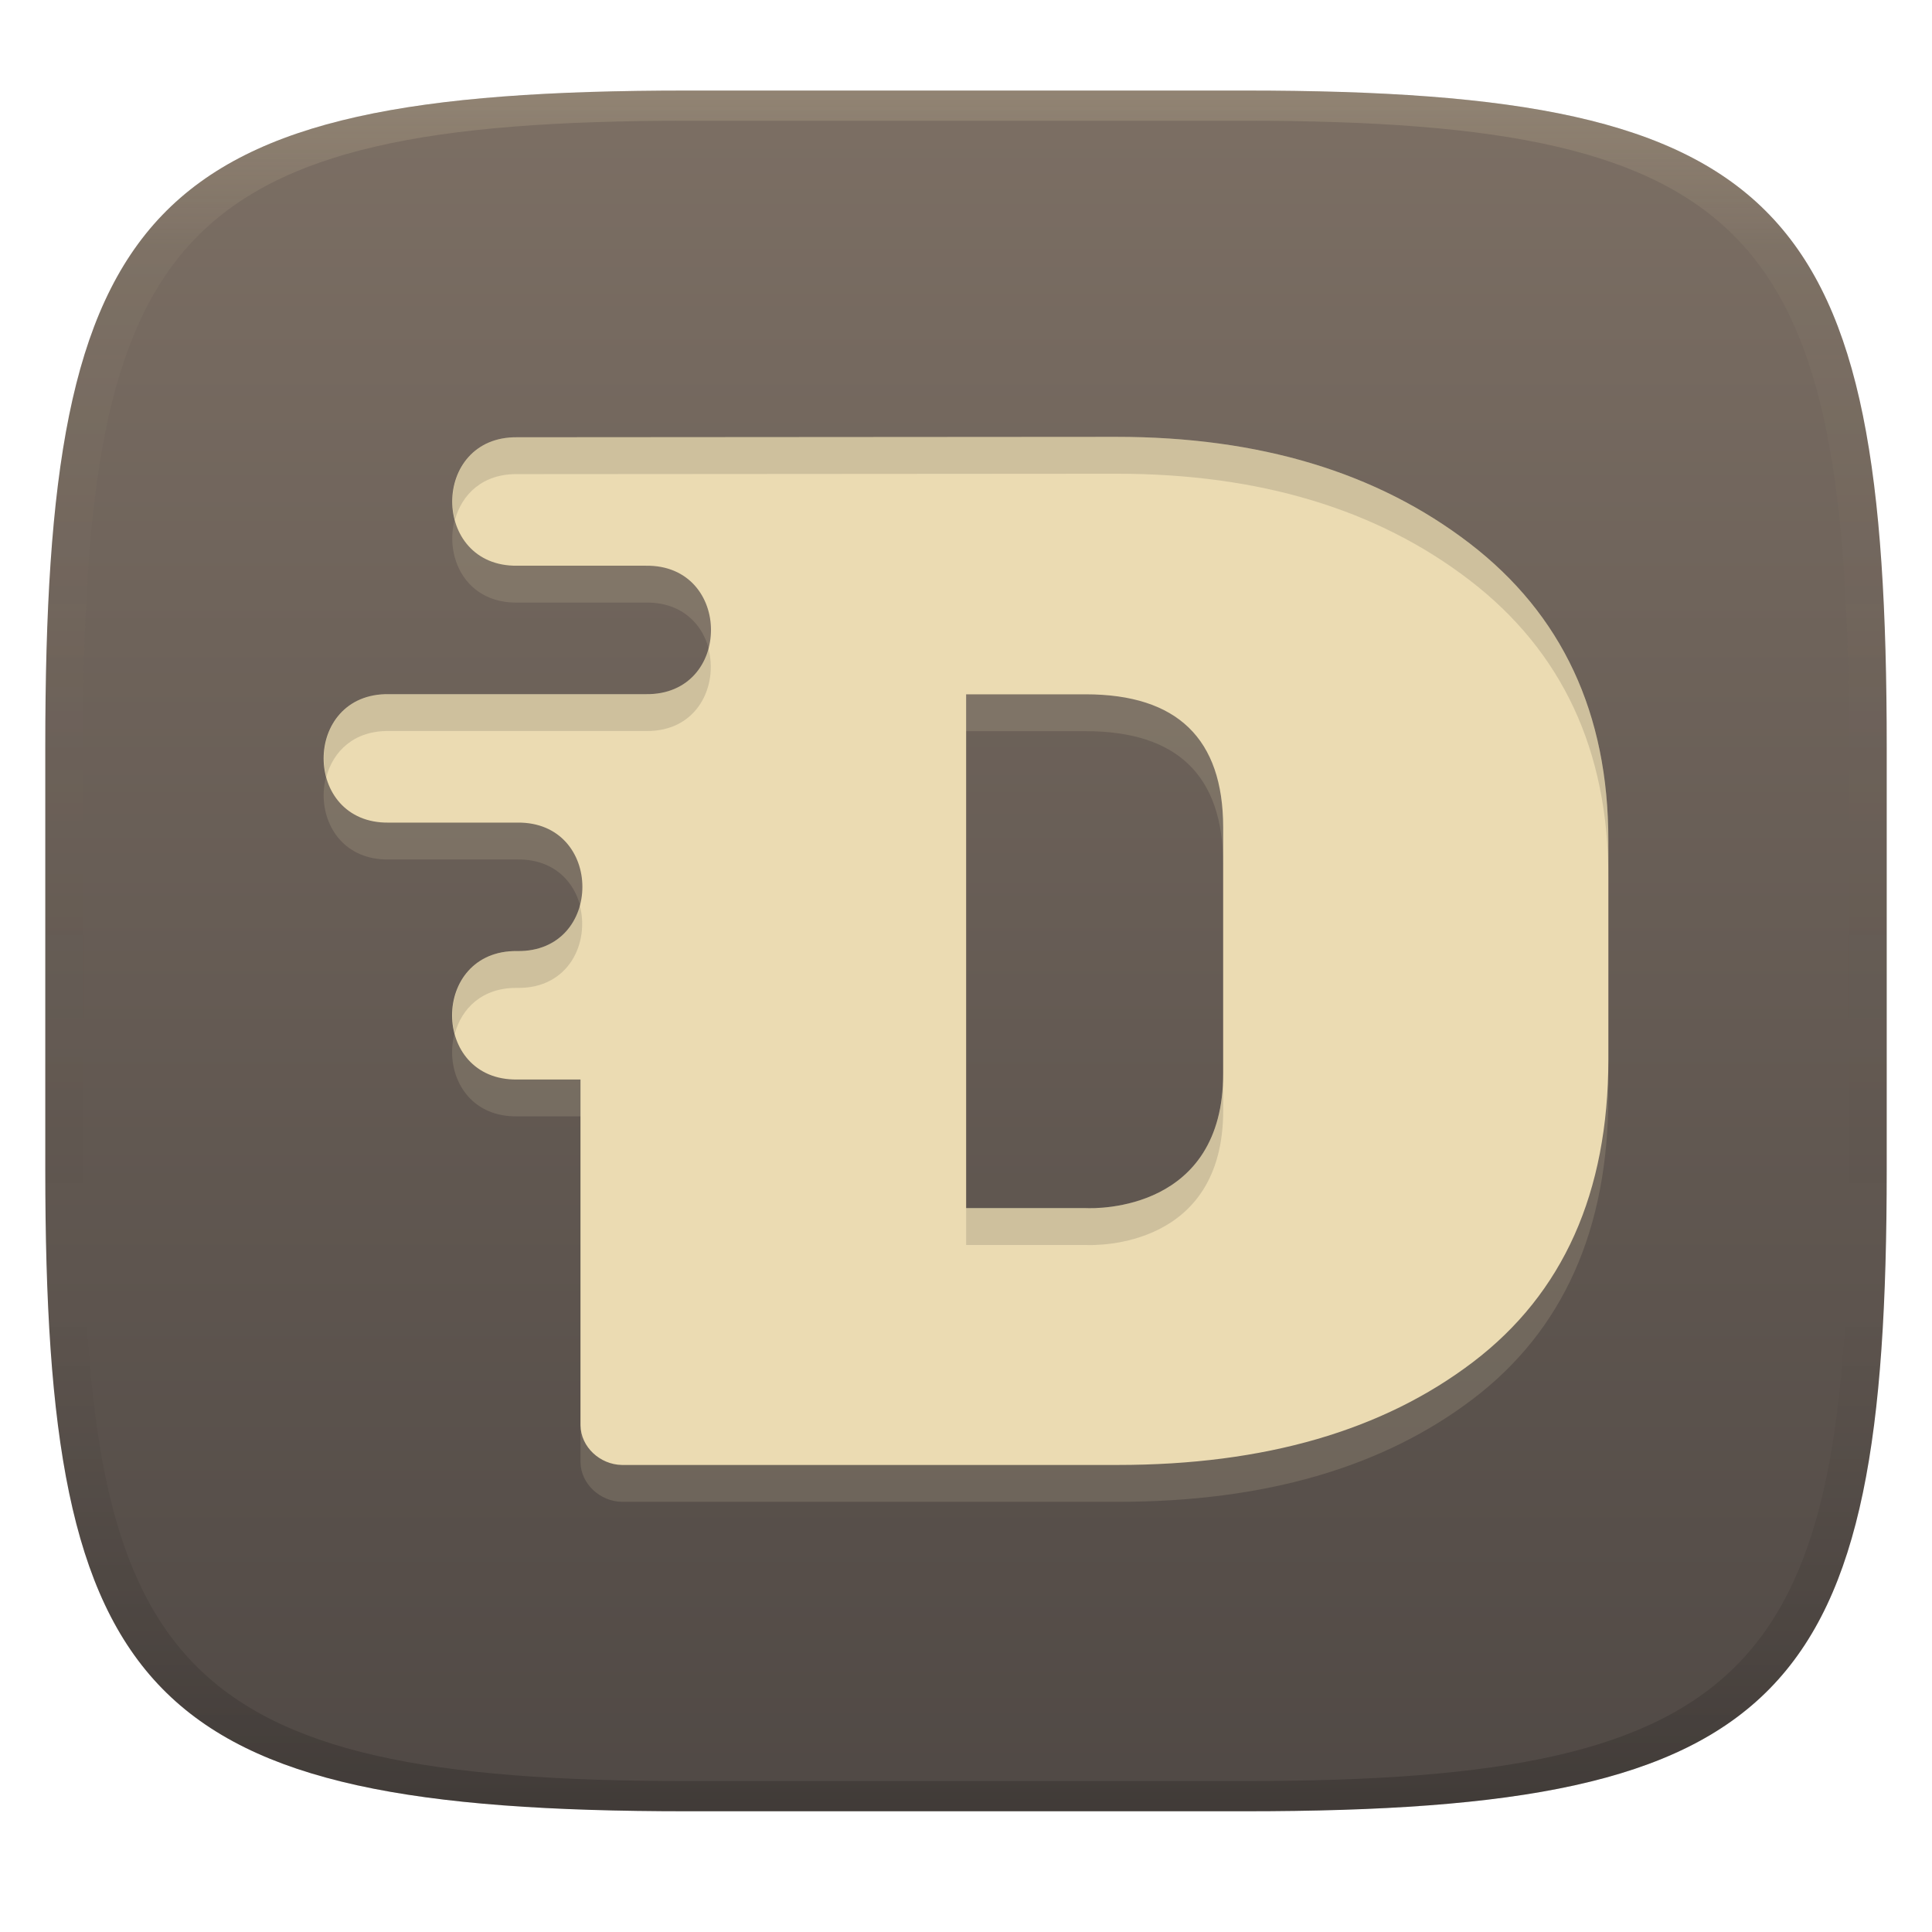
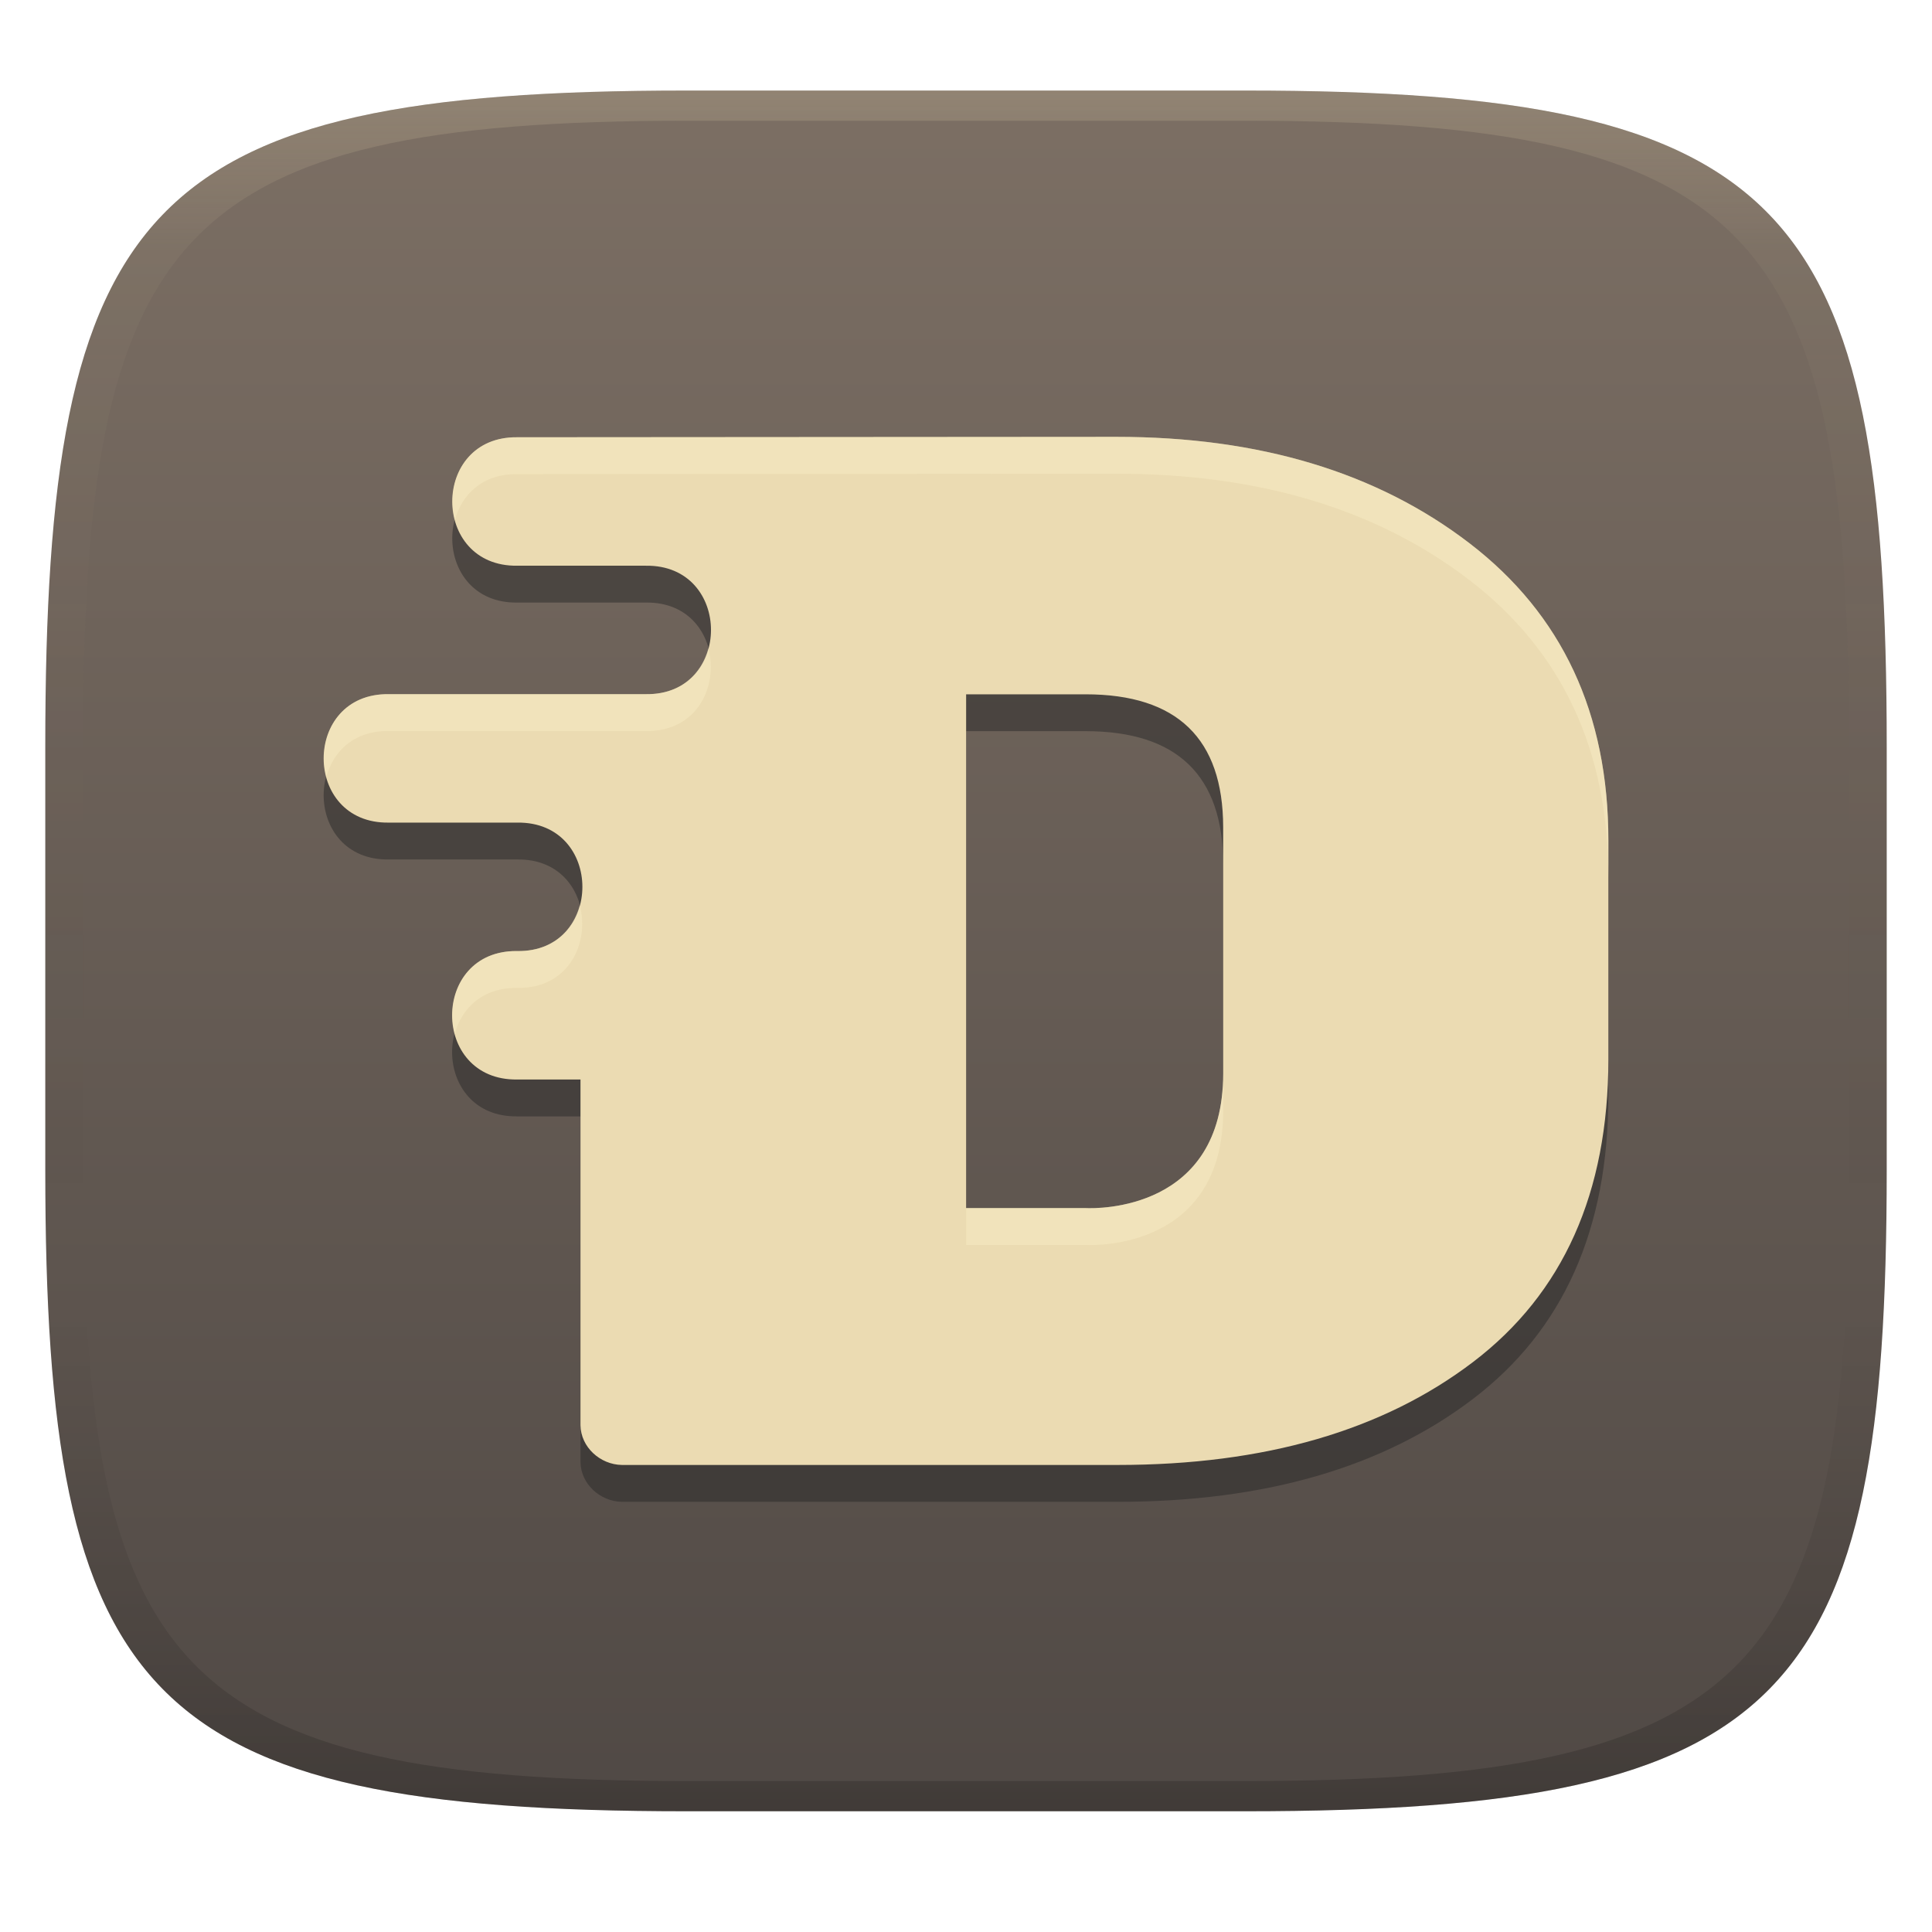
<svg xmlns="http://www.w3.org/2000/svg" width="256" height="256" version="1.1">
  <defs>
    <linearGradient id="linearGradient31" x1=".5" x2=".5" y2="1" gradientTransform="matrix(244,0,0,228,5.986,12)" gradientUnits="userSpaceOnUse">
      <stop stop-color="#ebdbb2" stop-opacity=".2" offset="0" />
      <stop stop-color="#ebdbb2" stop-opacity=".05" offset=".1" />
      <stop stop-opacity="0" offset=".704" />
      <stop stop-opacity=".1" offset=".897" />
      <stop stop-opacity=".2" offset="1" />
    </linearGradient>
    <linearGradient id="linearGradient6" x1="140" x2="140" y1="12" y2="240" gradientUnits="userSpaceOnUse">
      <stop stop-color="#7c6f64" offset="0" />
      <stop stop-color="#504945" offset="1" />
    </linearGradient>
  </defs>
  <path d="m165 12c72 0 85 15 85 87v56c0 70-13 85-85 85h-74c-72 0-85-15-85-85v-56c0-72 13-87 85-87z" fill="url(#linearGradient6)" style="isolation:isolate" />
-   <path class="ColorScheme-Text" d="m68.557 62.825c-11.51-0.163-11.51 17.19 0 17.02h17.02c11.51-0.163 11.51 17.19 0 17.02h-34.06c-11.51-0.163-11.51 17.19 0 17.02h17.02c11.51-0.163 11.51 17.19 0 17.02-11.51-0.163-11.51 17.19 0 17.02h8.381v45.82c0.043 2.886 2.601 5.21 5.488 5.255h65.69c19.47 0 35.16-4.558 47.09-13.64 11.93-9.078 17.92-22.43 17.93-40.11v-28.97c0.011-16.85-6.123-29.99-18.4-39.41-12.26-9.406-27.85-14.1-46.79-14.1zm59.46 34.06h15.83c12.14 0 18.21 5.878 18.23 17.6v32.66c0 18.15-16.63 17.9-18.23 17.82h-15.83z" color="#ebdbb2" fill="#ebdbb2" opacity=".15" stroke-width="10.64" />
+   <path class="ColorScheme-Text" d="m68.557 62.825c-11.51-0.163-11.51 17.19 0 17.02h17.02c11.51-0.163 11.51 17.19 0 17.02h-34.06c-11.51-0.163-11.51 17.19 0 17.02h17.02c11.51-0.163 11.51 17.19 0 17.02-11.51-0.163-11.51 17.19 0 17.02h8.381v45.82c0.043 2.886 2.601 5.21 5.488 5.255h65.69c19.47 0 35.16-4.558 47.09-13.64 11.93-9.078 17.92-22.43 17.93-40.11v-28.97c0.011-16.85-6.123-29.99-18.4-39.41-12.26-9.406-27.85-14.1-46.79-14.1zm59.46 34.06h15.83c12.14 0 18.21 5.878 18.23 17.6v32.66c0 18.15-16.63 17.9-18.23 17.82h-15.83z" color="#ebdbb2" fill="#282828" opacity=".5" stroke-width="10.64" />
  <path class="ColorScheme-Text" d="m68.557 57.94c-11.51-0.163-11.51 17.19 0 17.02h17.02c11.51-0.163 11.51 17.19 0 17.02h-34.06c-11.51-0.163-11.51 17.19 0 17.02h17.02c11.51-0.163 11.51 17.19 0 17.02-11.51-0.163-11.51 17.19 0 17.02h8.381v45.82c0.043 2.886 2.601 5.21 5.488 5.255h65.69c19.47 0 35.16-4.558 47.09-13.64 11.93-9.078 17.92-22.43 17.93-40.11v-28.97c0.011-16.85-6.123-29.99-18.4-39.41-12.26-9.406-27.85-14.1-46.79-14.1zm59.46 34.06h15.83c12.14 0 18.21 5.878 18.23 17.6v32.66c0 18.15-16.63 17.9-18.23 17.82h-15.83z" color="#ebdbb2" fill="currentColor" stroke-width="10.64" />
-   <path class="ColorScheme-Text" d="m147.93 57.885-79.369 0.055c-6.864-0.097-9.601 6.025-8.279 10.955 0.895-3.338 3.633-6.136 8.279-6.07l79.369-0.055c18.94 0 34.529 4.694 46.789 14.1 12.277 9.42 18.411 22.56 18.4 39.41v-4.885c0.011-16.85-6.123-29.99-18.4-39.41-12.26-9.406-27.849-14.1-46.789-14.1zm-54.07 28.031c-0.895 3.337-3.633 6.133-8.279 6.064h-34.059c-6.864-0.097-9.602 6.025-8.279 10.955 0.895-3.338 3.633-6.136 8.279-6.07h34.059c6.864 0.101 9.601-6.018 8.279-10.949zm-17.041 34.039c-0.895 3.337-3.631 6.133-8.277 6.064-6.864-0.097-9.601 6.025-8.279 10.955 0.895-3.338 3.633-6.136 8.279-6.07 6.864 0.101 9.6-6.018 8.277-10.949zm85.262 22.305c0 18.15-16.629 17.9-18.229 17.82h-15.83v4.885h15.83c1.6 0.08 18.229 0.33 18.229-17.82z" fill="#282828" opacity=".15" />
+   <path class="ColorScheme-Text" d="m147.93 57.885-79.369 0.055c-6.864-0.097-9.601 6.025-8.279 10.955 0.895-3.338 3.633-6.136 8.279-6.07l79.369-0.055c18.94 0 34.529 4.694 46.789 14.1 12.277 9.42 18.411 22.56 18.4 39.41v-4.885c0.011-16.85-6.123-29.99-18.4-39.41-12.26-9.406-27.849-14.1-46.789-14.1zm-54.07 28.031c-0.895 3.337-3.633 6.133-8.279 6.064h-34.059c-6.864-0.097-9.602 6.025-8.279 10.955 0.895-3.338 3.633-6.136 8.279-6.07h34.059c6.864 0.101 9.601-6.018 8.279-10.949zm-17.041 34.039c-0.895 3.337-3.631 6.133-8.277 6.064-6.864-0.097-9.601 6.025-8.279 10.955 0.895-3.338 3.633-6.136 8.279-6.07 6.864 0.101 9.6-6.018 8.277-10.949zm85.262 22.305c0 18.15-16.629 17.9-18.229 17.82h-15.83v4.885h15.83c1.6 0.08 18.229 0.33 18.229-17.82z" fill="#fbf1c7" opacity=".4" />
  <path d="m91 12c-72 0-85 15-85 87v56c0 70 13 85 85 85h74c72 0 85-15 85-85v-56c0-72-13-87-85-87zm0 4h74c68 0 80 15 80 83v56c0 66-12 81-80 81h-74c-68 0-80-15-80-81v-56c0-68 12-83 80-83z" fill="url(#linearGradient31)" style="isolation:isolate" />
</svg>
